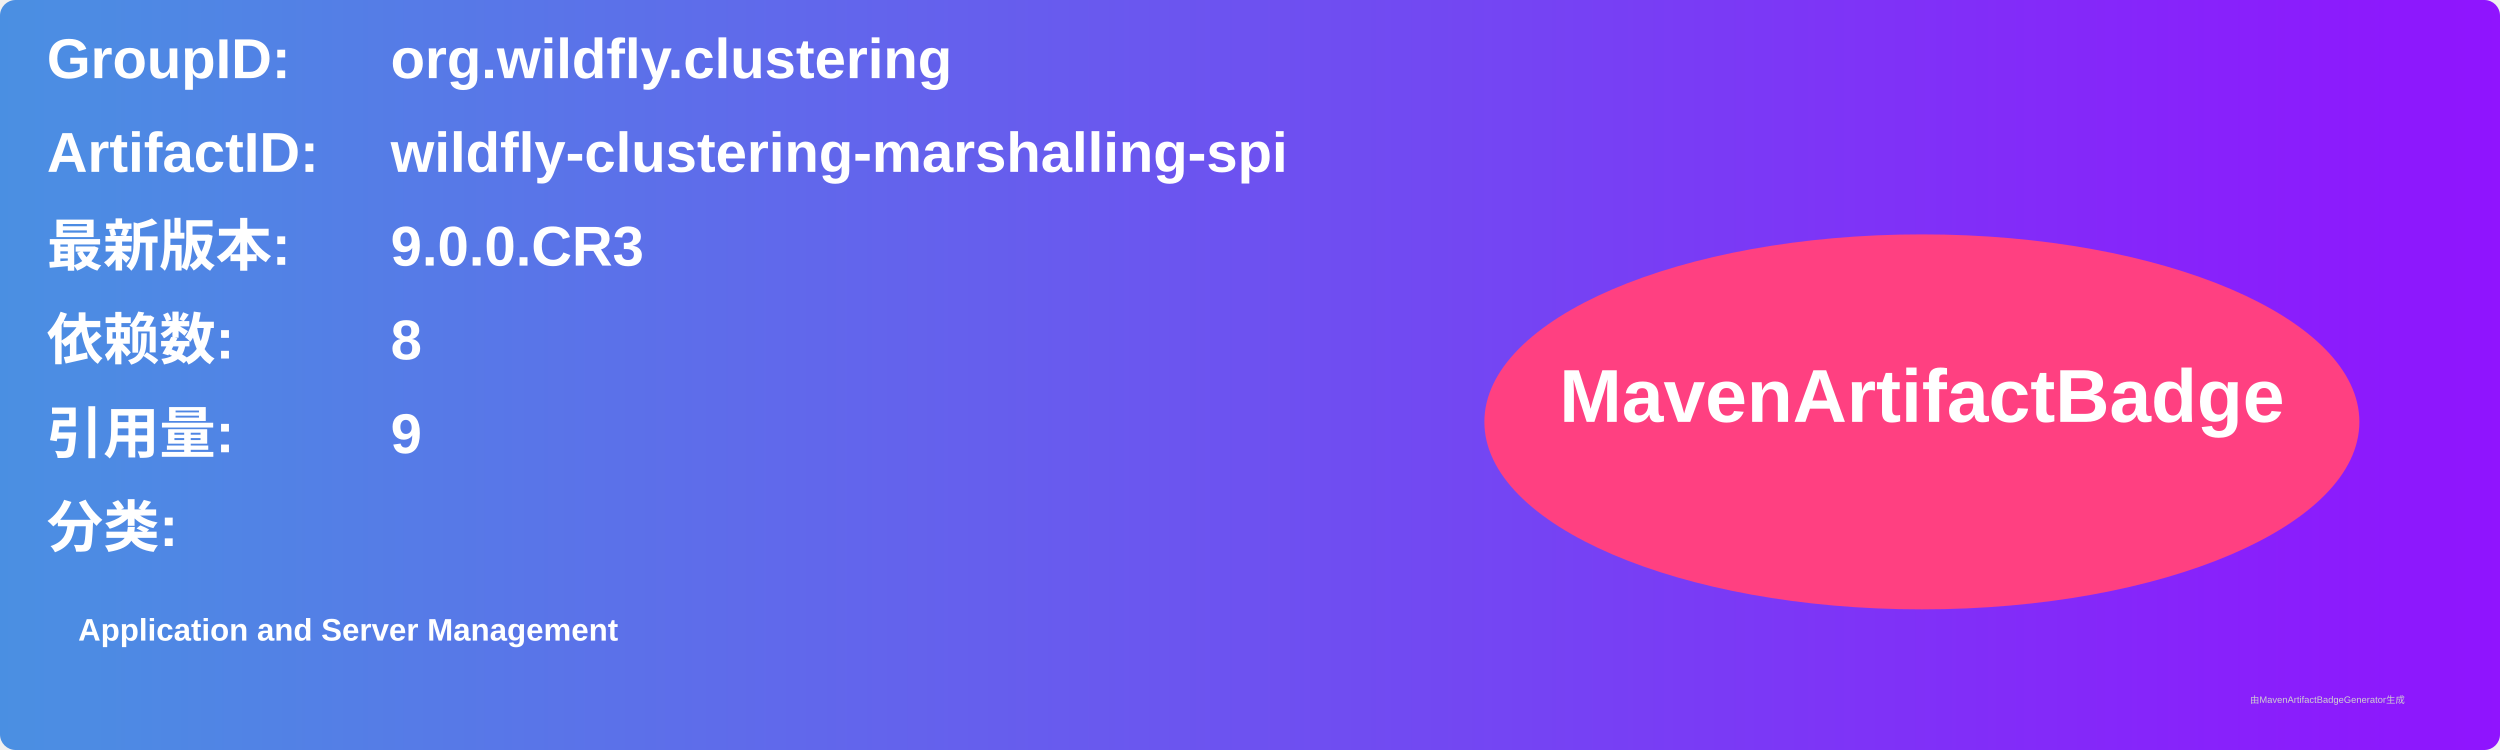
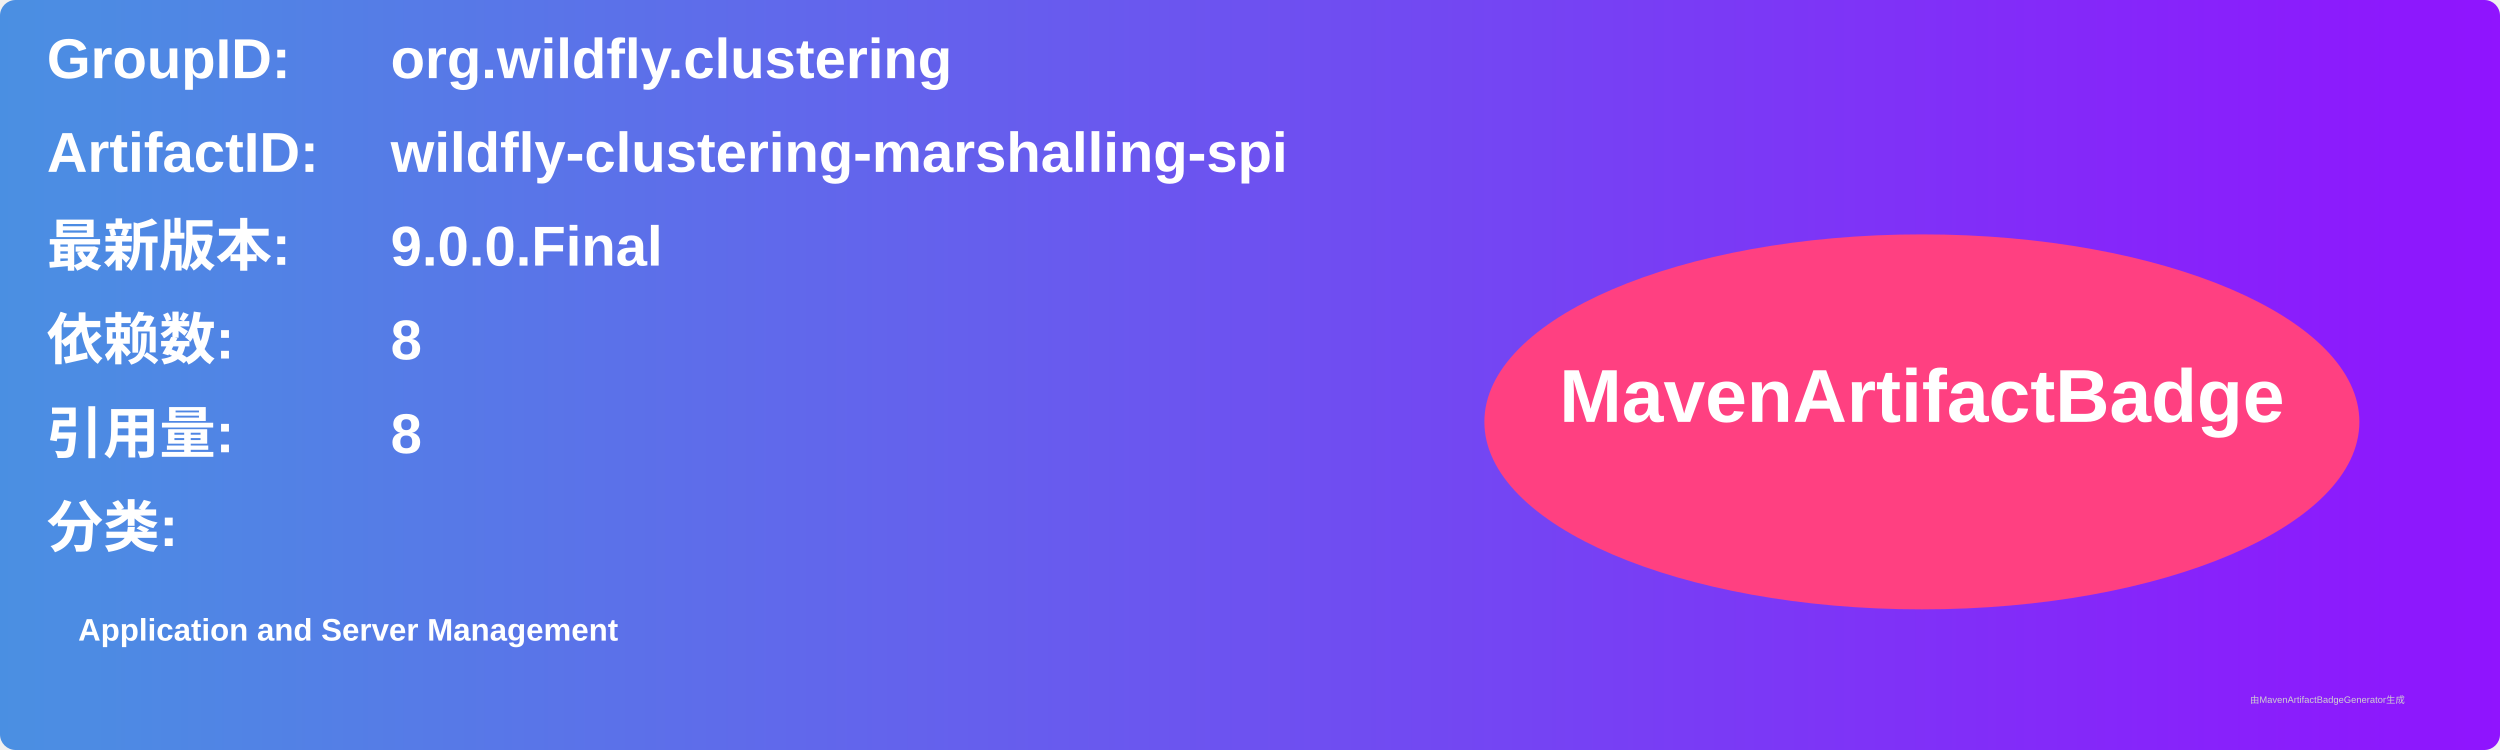
<svg xmlns="http://www.w3.org/2000/svg" width="800" height="240" viewBox="0 0 800 240">
  <linearGradient id="grad" x1="0%" y1="0%" x2="100%" y2="0%">
    <stop offset="0%" stop-color="#4a90e2" />
    <stop offset="100%" stop-color="#9013fe" />
  </linearGradient>
  <rect width="100%" height="100%" rx="5" ry="5" fill="url(#grad)" />
  <g transform="translate(15, 15)">
    <text x="0" y="10" font-family="Arial" font-size="18" fill="white" font-weight="bold" width="260">GroupID:</text>
    <text x="110" y="10" font-family="Arial" font-size="18" fill="white" font-weight="bold" width="460">org.wildfly.clustering</text>
    <text x="0" y="40" font-family="Arial" font-size="18" fill="white" font-weight="bold" width="260">ArtifactID:</text>
    <text x="110" y="40" font-family="Arial" font-size="18" fill="white" font-weight="bold" width="460">wildfly-clustering-marshalling-spi</text>
    <text x="0" y="70" font-family="Arial" font-size="18" fill="white" font-weight="bold">最新版本:</text>
    <text x="110" y="70" font-family="Arial" font-size="18" fill="white" font-weight="bold">
-       <tspan font-weight="bold">9.0.0.CR3</tspan>
+       <tspan font-weight="bold">9.0.0.Final</tspan>
    </text>
    <text x="0" y="100" font-family="Arial" font-size="18" fill="white" font-weight="bold">依赖数: </text>
    <text x="110" y="100" font-family="Arial" font-size="18" fill="white">
      <tspan font-weight="bold">8</tspan>
    </text>
    <text x="0" y="130" font-family="Arial" font-size="18" fill="white" font-weight="bold">引用量: </text>
    <text x="110" y="130" font-family="Arial" font-size="18" fill="white">
-       <tspan font-weight="bold">9</tspan>
+       <tspan font-weight="bold">8</tspan>
    </text>
    <text x="0" y="160" font-family="Arial" font-size="18" fill="white" font-weight="bold">分类:</text>
    <text x="10" y="190" font-family="Arial" font-size="10" fill="white">
      <tspan font-weight="bold">Application and Server Management</tspan>
    </text>
    <ellipse cx="600" cy="120" rx="140" ry="60" fill="#ff4081" />
    <text x="600" y="120" text-anchor="middle" font-family="Arial" font-size="24" fill="white" font-weight="bold">MavenArtifactBadge</text>
  </g>
  <text x="720" y="225" font-family="Arial" font-size="3" fill="#d0d0d0">由MavenArtifactBadgeGenerator生成</text>
</svg>
